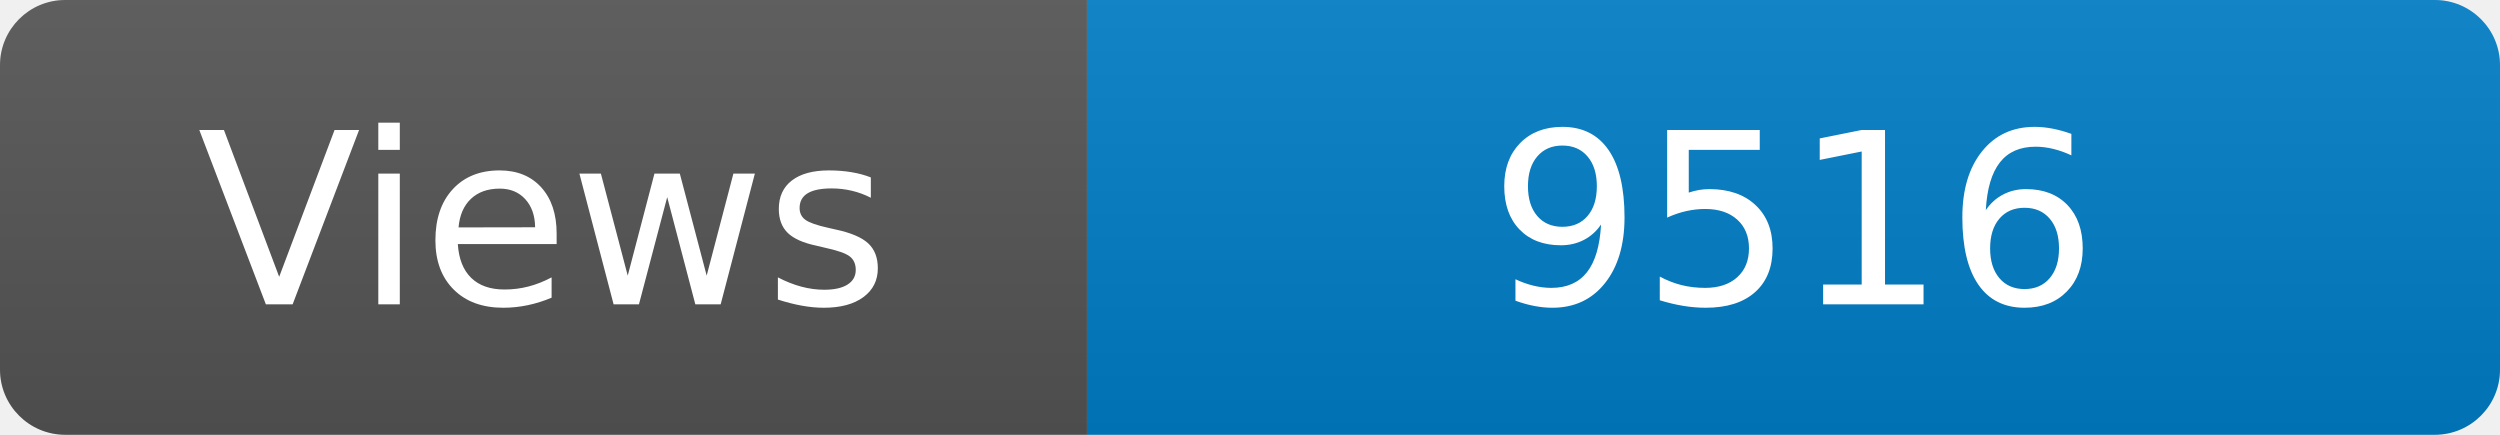
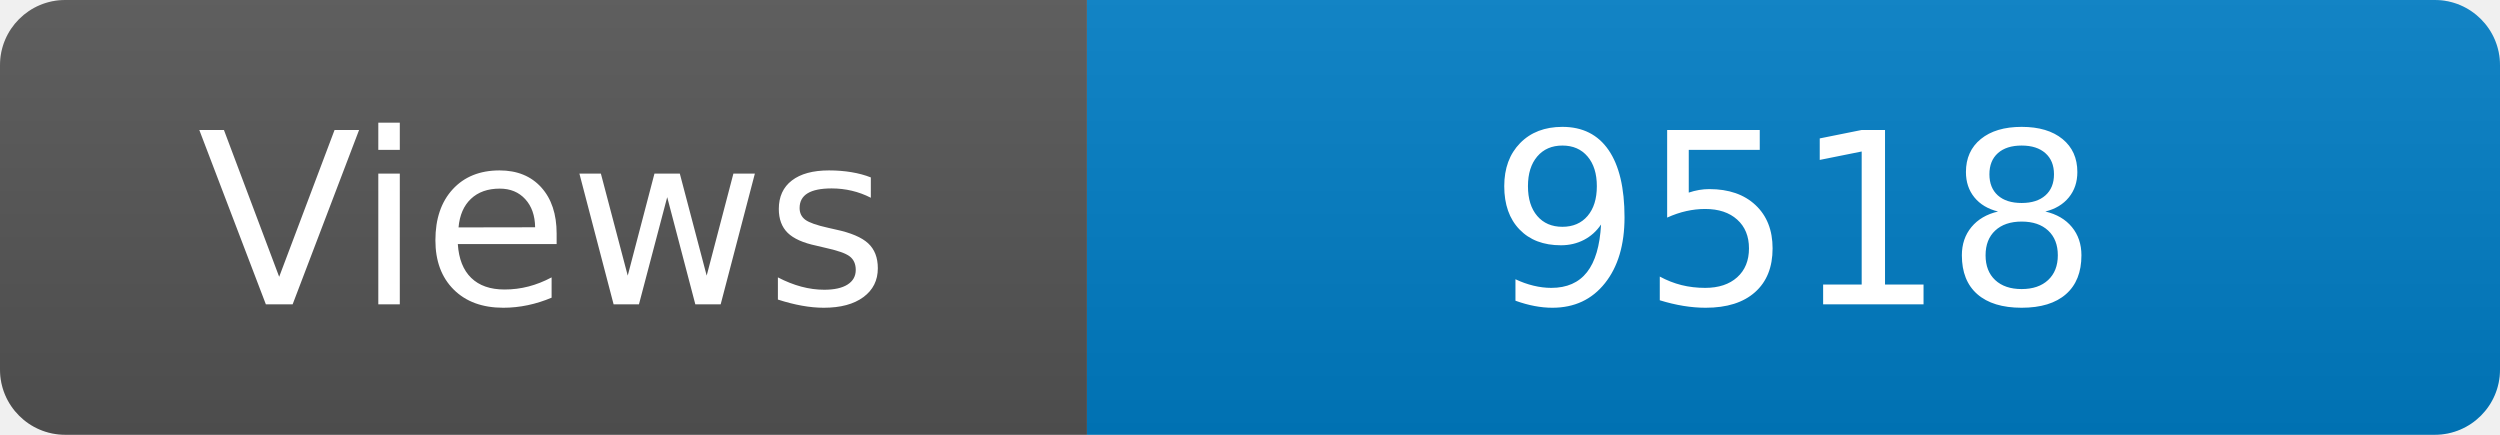
<svg xmlns="http://www.w3.org/2000/svg" width="115" height="20" role="img" aria-label="Maintained?: yes">
  <linearGradient id="s" x2="0" y2="100%">
    <stop offset="0" stop-color="#bbb" stop-opacity=".1" />
    <stop offset="1" stop-opacity=".1" />
  </linearGradient>
  <clipPath id="r">
    <rect width="115" height="20" rx="3" fill="#fff" />
  </clipPath>
  <g clip-path="url(#r)">
    <rect width="50" height="20" fill="#555" />
    <rect x="50" width="160" height="20" fill="#007ec6" />
    <rect width="115" height="20" fill="url(#s)" />
  </g>
  <g fill="#fff" text-anchor="middle" font-family="Verdana,Geneva,DejaVu Sans,sans-serif" font-size="110">
    <text x="250" y="140" transform="scale(.1)" fill="#fff">Views</text>
-     <text x="825" y="140" transform="scale(.1)" fill="#fff">9516</text>
+     <text x="825" y="140" transform="scale(.1)" fill="#fff">9518</text>
  </g>
</svg>
